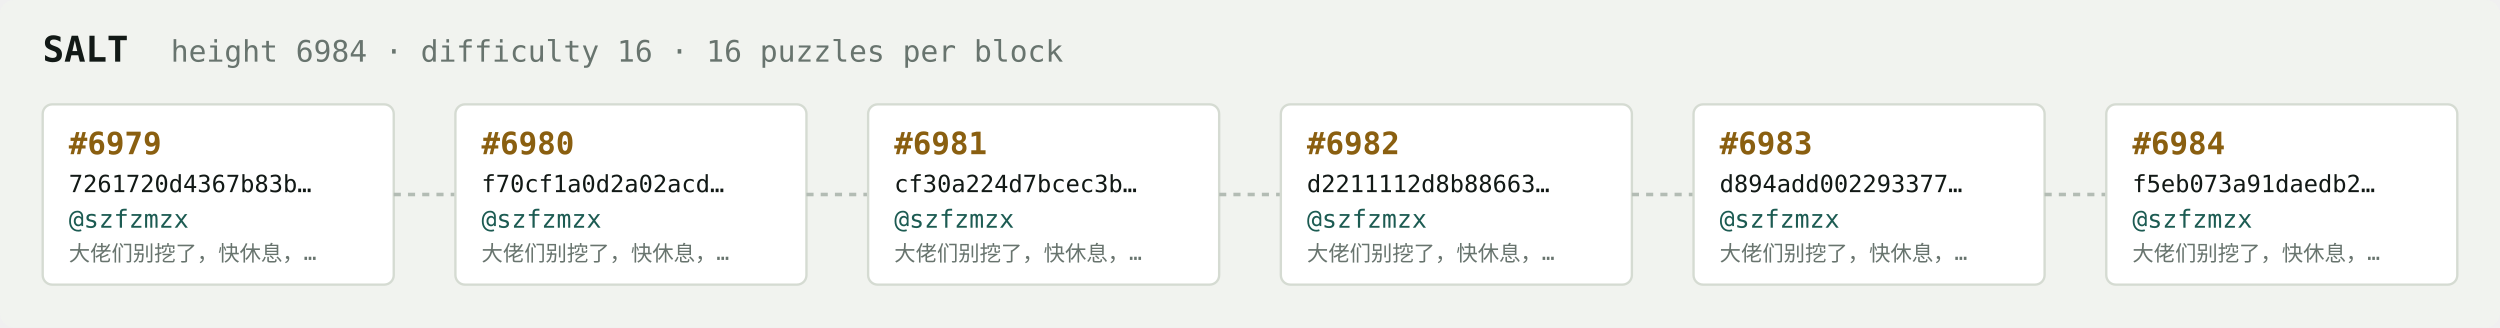
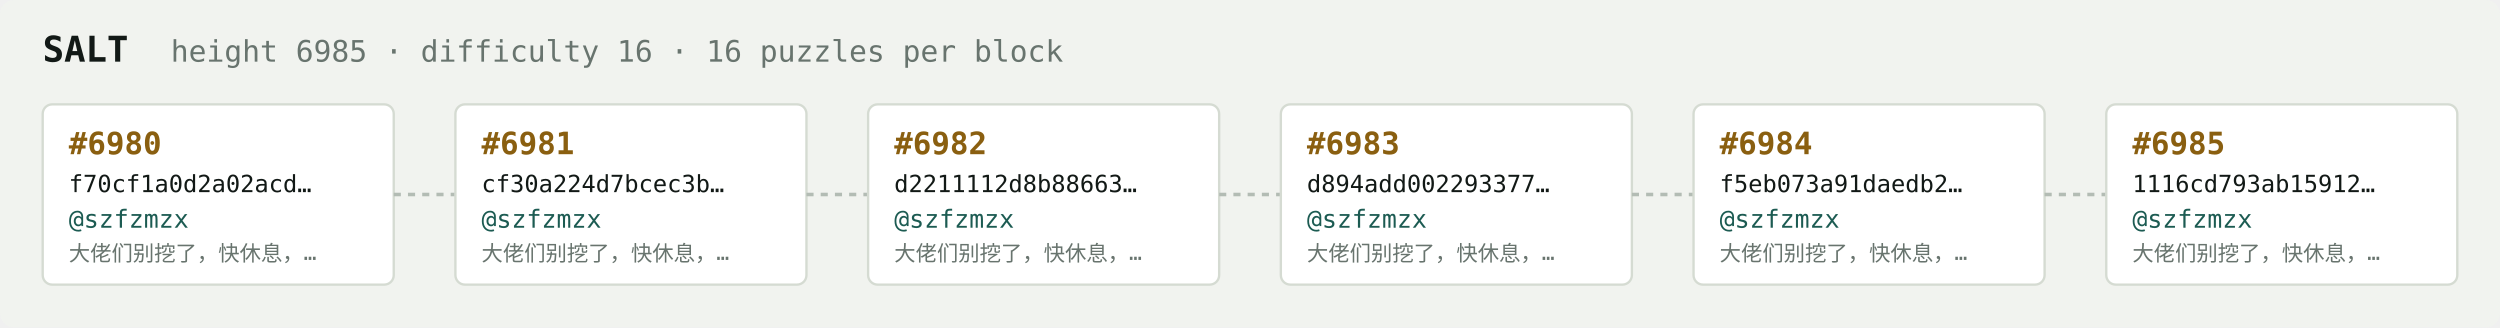
<svg xmlns="http://www.w3.org/2000/svg" width="1054" height="138" viewBox="0 0 1054 138" font-family="ui-monospace,SFMono-Regular,Menlo,monospace">
  <rect fill="#f1f3ef" width="1054" height="138" rx="6" />
  <text x="18" y="26" fill="#121916" font-size="15" font-weight="700">SALT</text>
-   <text x="72" y="26" fill="#68746e" font-size="12.5">height 6984 · difficulty 16 · 16 puzzles per block</text>
+   <text x="72" y="26" fill="#68746e" font-size="12.5">height 6985 · difficulty 16 · 16 puzzles per block</text>
  <rect x="18" y="44" width="148" height="76" rx="4" fill="#ffffff" stroke="#d5dbd2" stroke-width="1" />
-   <text x="29" y="65" fill="#8a5f10" font-size="13" font-weight="700">#6979</text>
-   <text x="29" y="81" fill="#121916" font-size="10">7261720d4367b83b…</text>
+   <text x="29" y="65" fill="#8a5f10" font-size="13" font-weight="700">#6980</text>
+   <text x="29" y="81" fill="#121916" font-size="10">f70cf1a0d2a02acd…</text>
  <text x="29" y="96" fill="#1c5b52" font-size="10.5">@szfzmzx</text>
  <text x="29" y="110" fill="#68746e" font-size="9">大佬们别挖了，快休息，…</text>
  <line x1="166" y1="82.0" x2="192" y2="82.0" stroke="#b3bcb4" stroke-width="1.5" stroke-dasharray="3 3" />
  <rect x="192" y="44" width="148" height="76" rx="4" fill="#ffffff" stroke="#d5dbd2" stroke-width="1" />
-   <text x="203" y="65" fill="#8a5f10" font-size="13" font-weight="700">#6980</text>
-   <text x="203" y="81" fill="#121916" font-size="10">f70cf1a0d2a02acd…</text>
+   <text x="203" y="65" fill="#8a5f10" font-size="13" font-weight="700">#6981</text>
+   <text x="203" y="81" fill="#121916" font-size="10">cf30a224d7bcec3b…</text>
  <text x="203" y="96" fill="#1c5b52" font-size="10.5">@szfzmzx</text>
  <text x="203" y="110" fill="#68746e" font-size="9">大佬们别挖了，快休息，…</text>
  <line x1="340" y1="82.0" x2="366" y2="82.0" stroke="#b3bcb4" stroke-width="1.5" stroke-dasharray="3 3" />
  <rect x="366" y="44" width="148" height="76" rx="4" fill="#ffffff" stroke="#d5dbd2" stroke-width="1" />
-   <text x="377" y="65" fill="#8a5f10" font-size="13" font-weight="700">#6981</text>
-   <text x="377" y="81" fill="#121916" font-size="10">cf30a224d7bcec3b…</text>
+   <text x="377" y="65" fill="#8a5f10" font-size="13" font-weight="700">#6982</text>
+   <text x="377" y="81" fill="#121916" font-size="10">d2211112d8b88663…</text>
  <text x="377" y="96" fill="#1c5b52" font-size="10.5">@szfzmzx</text>
  <text x="377" y="110" fill="#68746e" font-size="9">大佬们别挖了，快休息，…</text>
  <line x1="514" y1="82.0" x2="540" y2="82.0" stroke="#b3bcb4" stroke-width="1.5" stroke-dasharray="3 3" />
  <rect x="540" y="44" width="148" height="76" rx="4" fill="#ffffff" stroke="#d5dbd2" stroke-width="1" />
-   <text x="551" y="65" fill="#8a5f10" font-size="13" font-weight="700">#6982</text>
-   <text x="551" y="81" fill="#121916" font-size="10">d2211112d8b88663…</text>
+   <text x="551" y="65" fill="#8a5f10" font-size="13" font-weight="700">#6983</text>
+   <text x="551" y="81" fill="#121916" font-size="10">d894add002293377…</text>
  <text x="551" y="96" fill="#1c5b52" font-size="10.5">@szfzmzx</text>
  <text x="551" y="110" fill="#68746e" font-size="9">大佬们别挖了，快休息，…</text>
  <line x1="688" y1="82.0" x2="714" y2="82.0" stroke="#b3bcb4" stroke-width="1.5" stroke-dasharray="3 3" />
  <rect x="714" y="44" width="148" height="76" rx="4" fill="#ffffff" stroke="#d5dbd2" stroke-width="1" />
-   <text x="725" y="65" fill="#8a5f10" font-size="13" font-weight="700">#6983</text>
-   <text x="725" y="81" fill="#121916" font-size="10">d894add002293377…</text>
+   <text x="725" y="65" fill="#8a5f10" font-size="13" font-weight="700">#6984</text>
+   <text x="725" y="81" fill="#121916" font-size="10">f5eb073a91daedb2…</text>
  <text x="725" y="96" fill="#1c5b52" font-size="10.5">@szfzmzx</text>
  <text x="725" y="110" fill="#68746e" font-size="9">大佬们别挖了，快休息，…</text>
  <line x1="862" y1="82.0" x2="888" y2="82.0" stroke="#b3bcb4" stroke-width="1.5" stroke-dasharray="3 3" />
  <rect x="888" y="44" width="148" height="76" rx="4" fill="#ffffff" stroke="#d5dbd2" stroke-width="1" />
-   <text x="899" y="65" fill="#8a5f10" font-size="13" font-weight="700">#6984</text>
-   <text x="899" y="81" fill="#121916" font-size="10">f5eb073a91daedb2…</text>
+   <text x="899" y="65" fill="#8a5f10" font-size="13" font-weight="700">#6985</text>
+   <text x="899" y="81" fill="#121916" font-size="10">1116cd793ab15912…</text>
  <text x="899" y="96" fill="#1c5b52" font-size="10.5">@szfzmzx</text>
  <text x="899" y="110" fill="#68746e" font-size="9">大佬们别挖了，快休息，…</text>
</svg>
